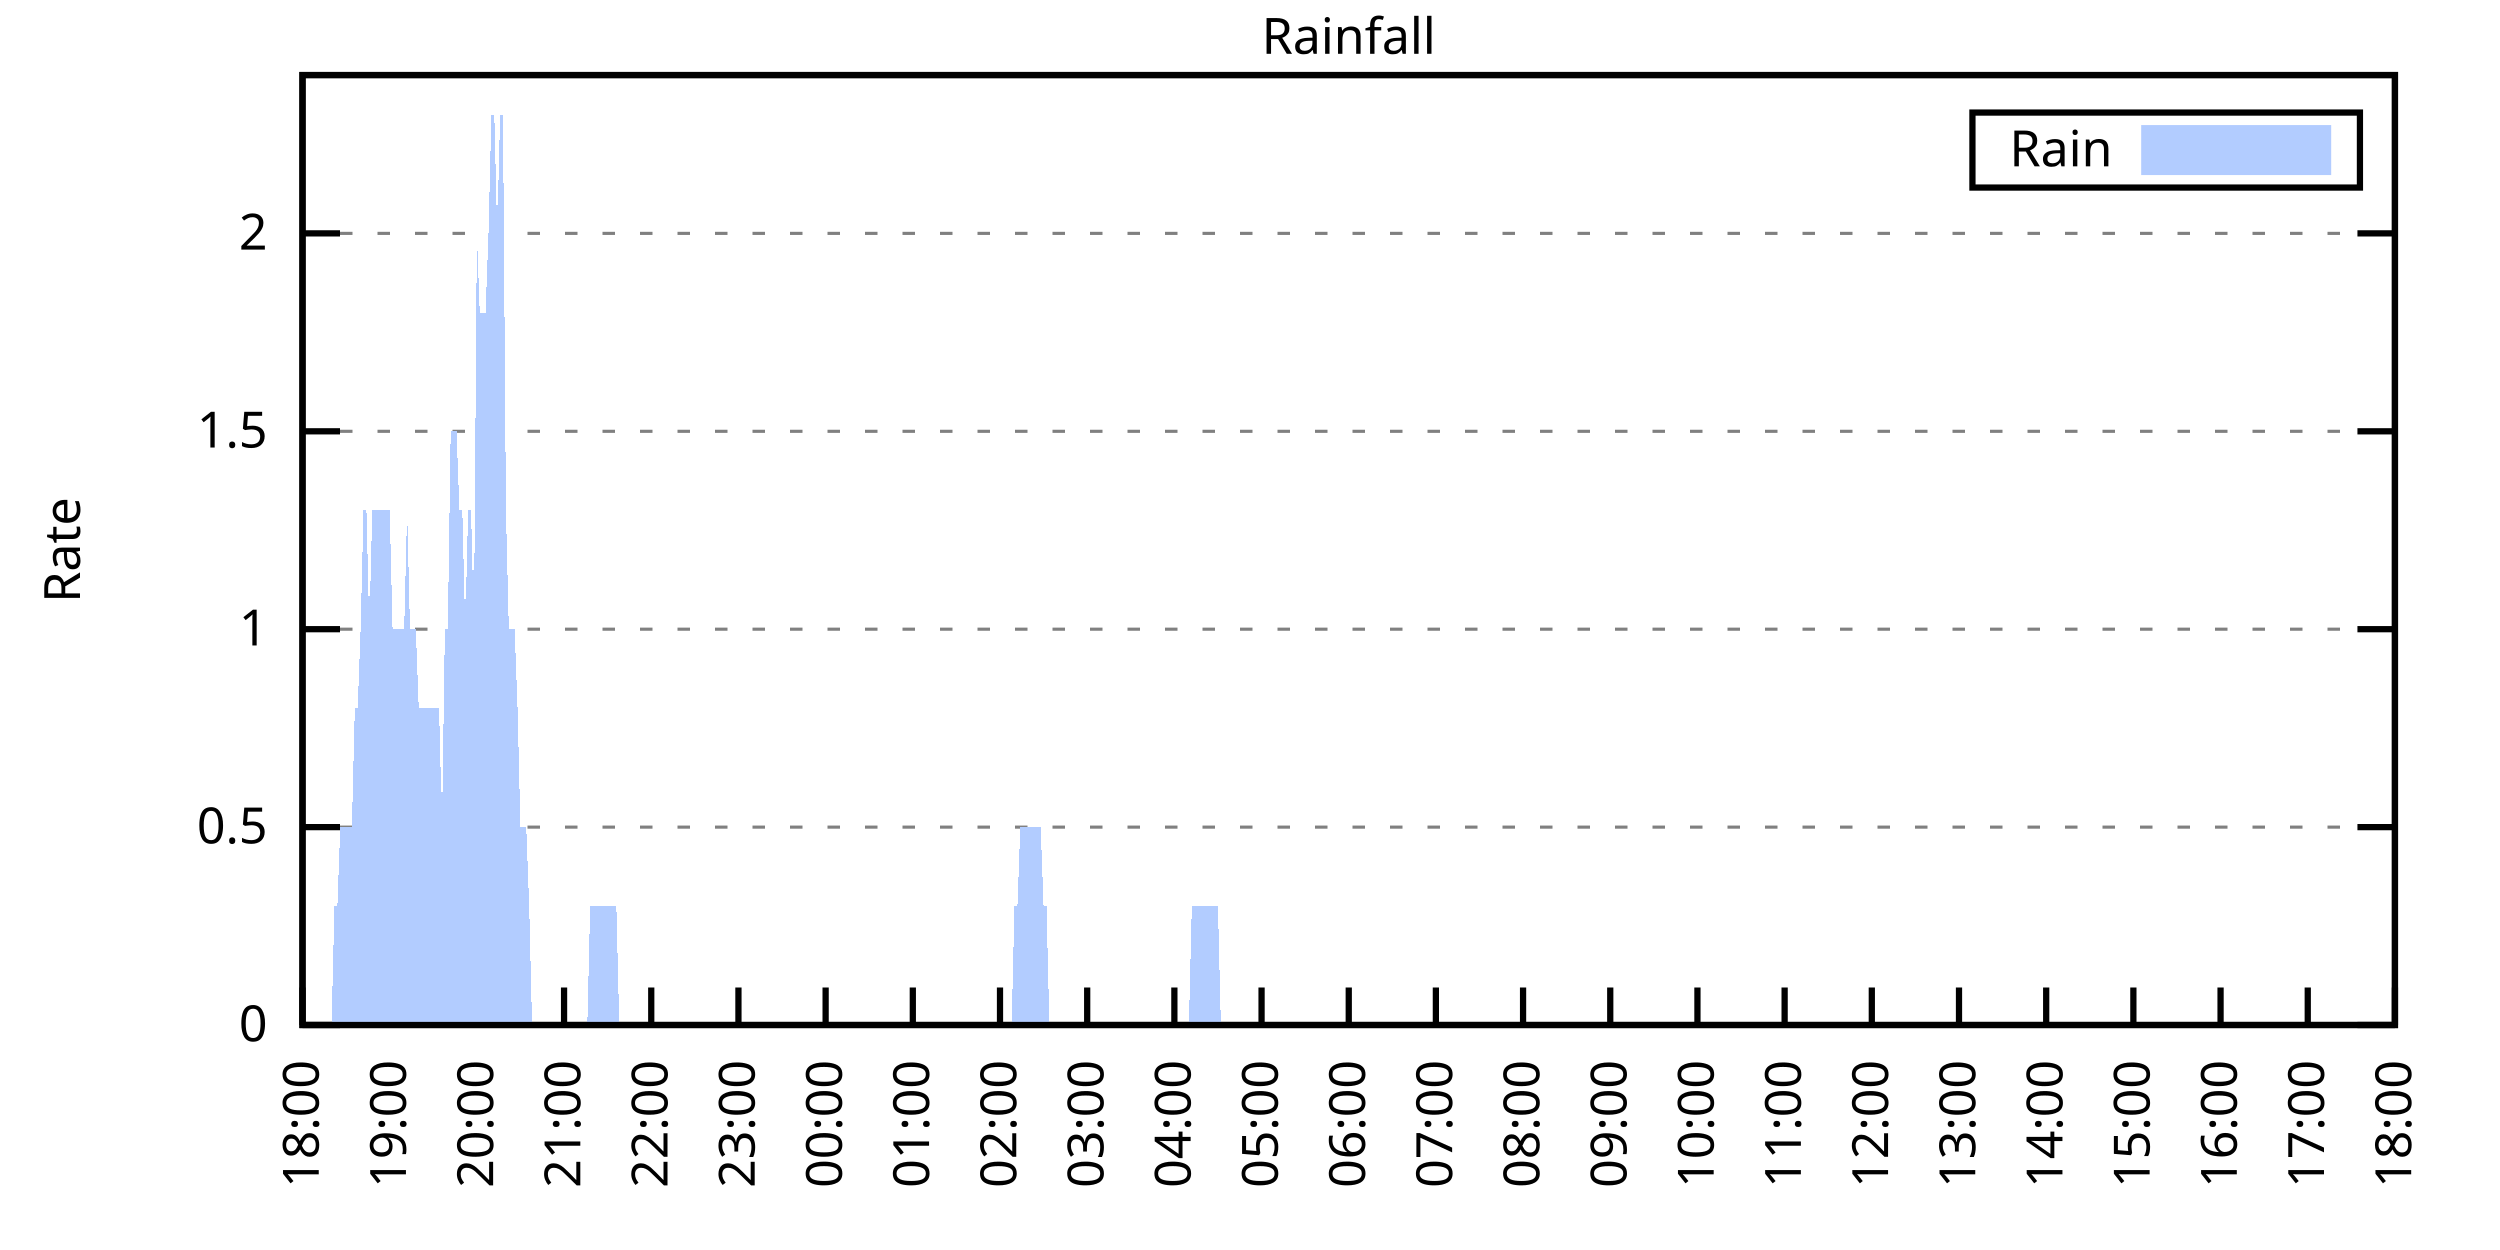
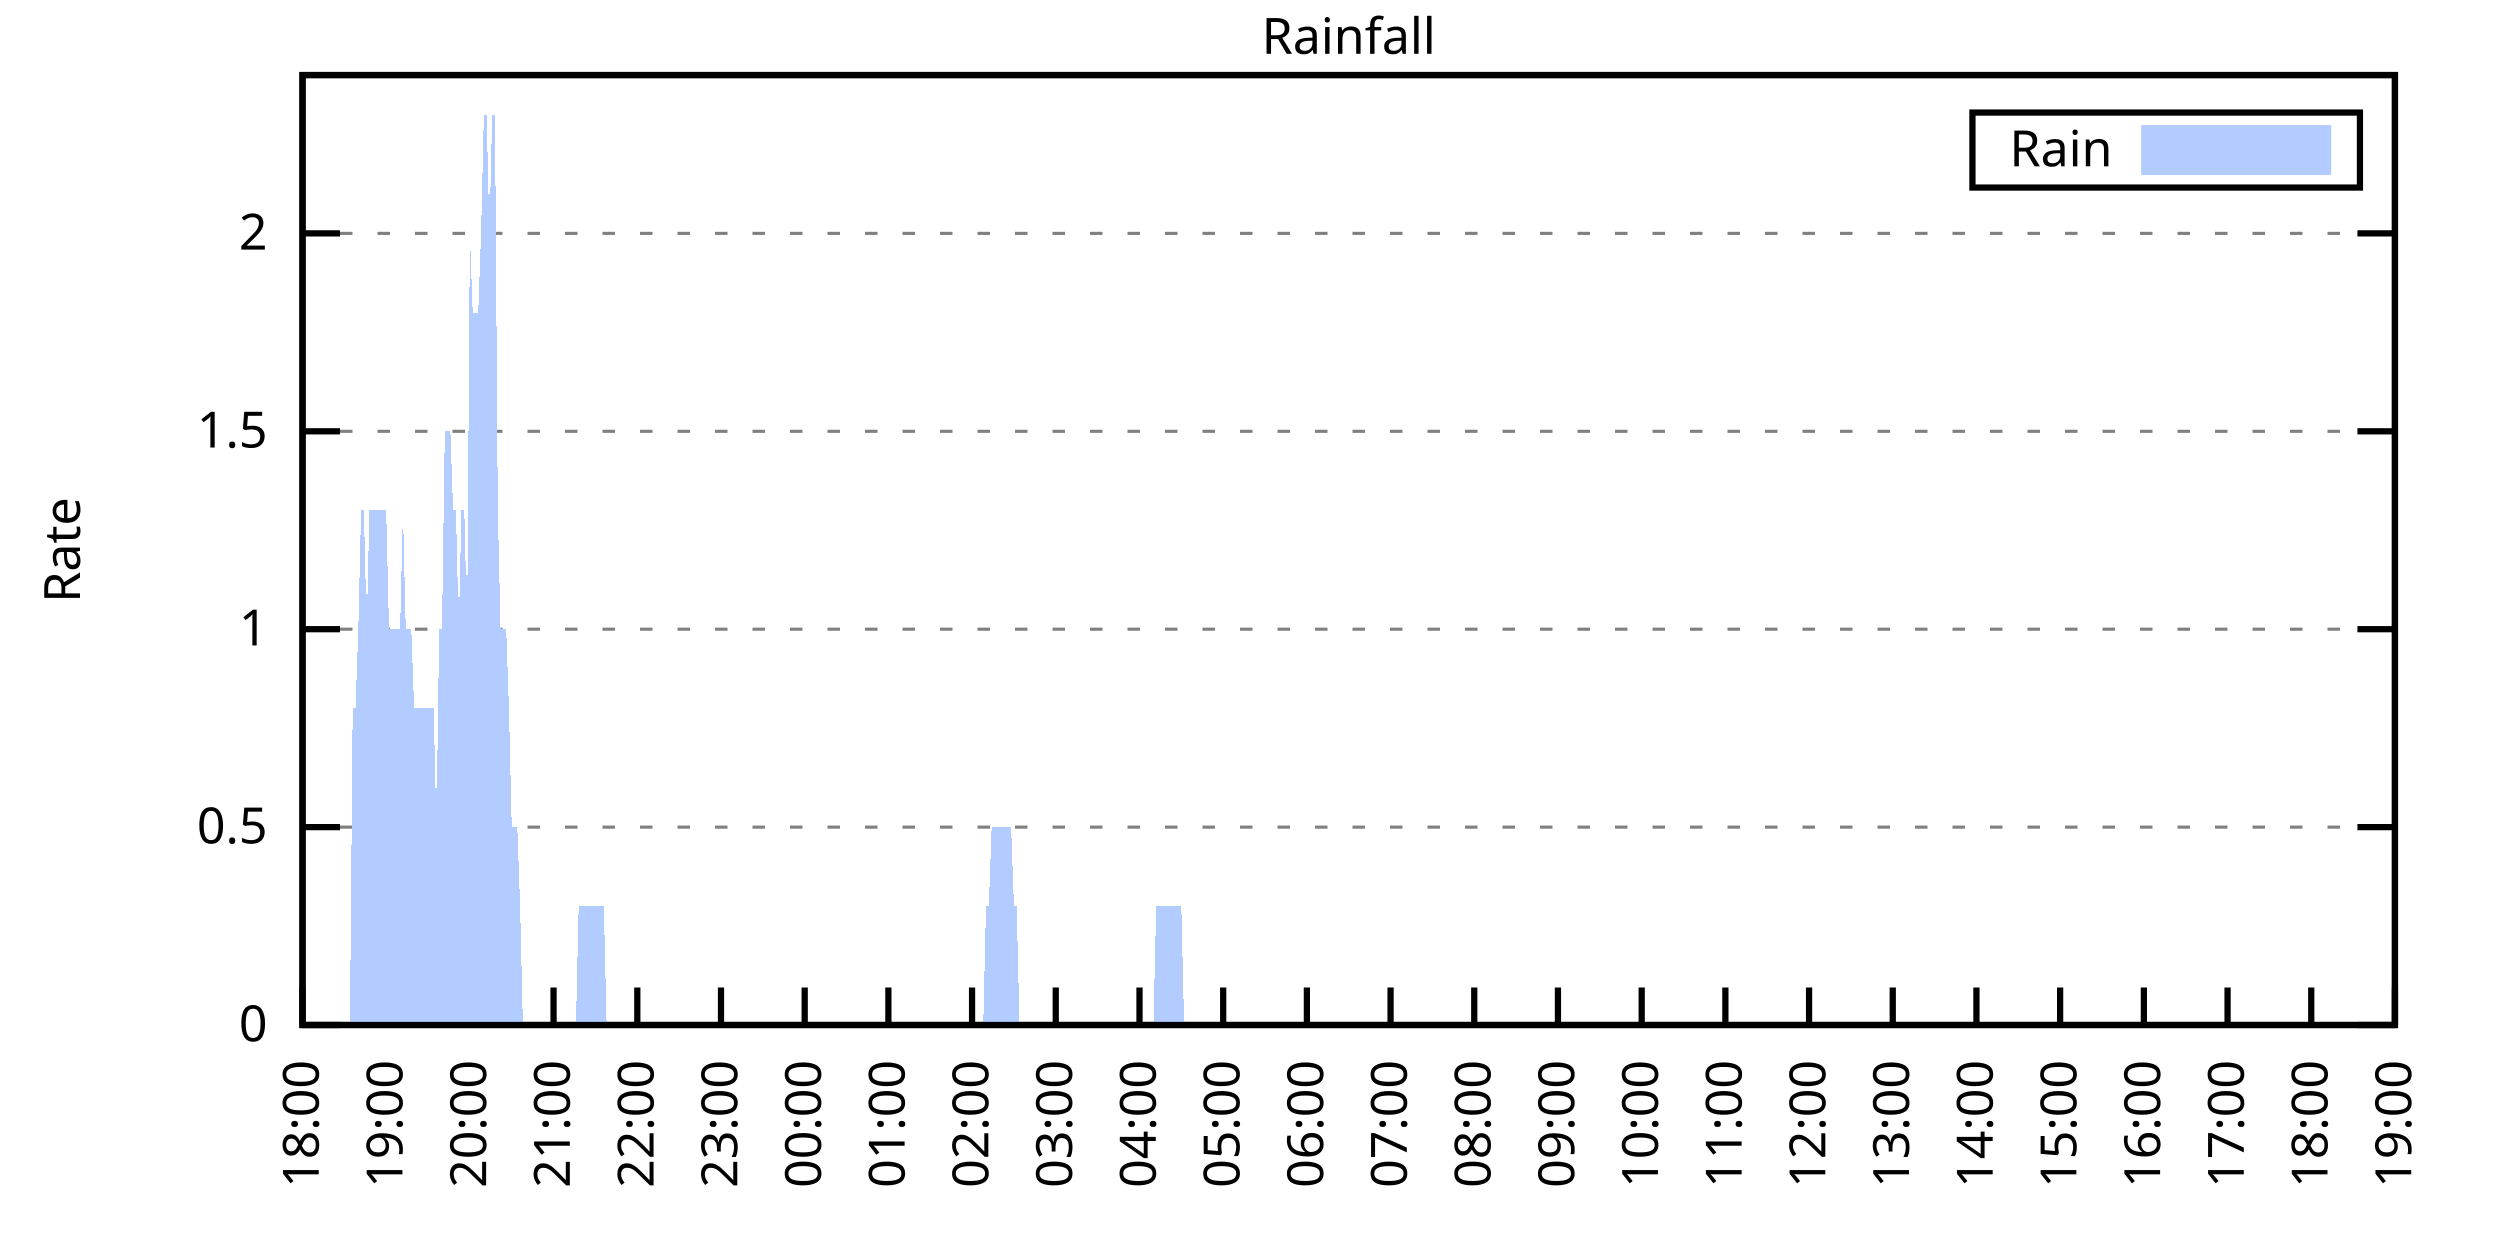
<svg xmlns="http://www.w3.org/2000/svg" xmlns:xlink="http://www.w3.org/1999/xlink" width="400" height="200" viewBox="0 0 400 200">
  <g id="gnuplot_canvas">
    <rect x="0" y="0" width="400" height="200" fill="none" />
    <defs>
      <circle id="gpDot" r="0.5" stroke-width="0.5" stroke="currentColor" />
      <path id="gpPt0" stroke-width="0.333" stroke="currentColor" d="M-1,0 h2 M0,-1 v2" />
      <path id="gpPt1" stroke-width="0.333" stroke="currentColor" d="M-1,-1 L1,1 M1,-1 L-1,1" />
      <path id="gpPt2" stroke-width="0.333" stroke="currentColor" d="M-1,0 L1,0 M0,-1 L0,1 M-1,-1 L1,1 M-1,1 L1,-1" />
      <rect id="gpPt3" stroke-width="0.333" stroke="currentColor" x="-1" y="-1" width="2" height="2" />
      <rect id="gpPt4" stroke-width="0.333" stroke="currentColor" fill="currentColor" x="-1" y="-1" width="2" height="2" />
      <circle id="gpPt5" stroke-width="0.333" stroke="currentColor" cx="0" cy="0" r="1" />
      <use xlink:href="#gpPt5" id="gpPt6" fill="currentColor" stroke="none" />
      <path id="gpPt7" stroke-width="0.333" stroke="currentColor" d="M0,-1.33 L-1.33,0.67 L1.33,0.67 z" />
      <use xlink:href="#gpPt7" id="gpPt8" fill="currentColor" stroke="none" />
      <use xlink:href="#gpPt7" id="gpPt9" stroke="currentColor" transform="rotate(180)" />
      <use xlink:href="#gpPt9" id="gpPt10" fill="currentColor" stroke="none" />
      <use xlink:href="#gpPt3" id="gpPt11" stroke="currentColor" transform="rotate(45)" />
      <use xlink:href="#gpPt11" id="gpPt12" fill="currentColor" stroke="none" />
      <path id="gpPt13" stroke-width="0.333" stroke="currentColor" d="M0,1.330 L1.265,0.411 L0.782,-1.067 L-0.782,-1.076 L-1.265,0.411 z" />
      <use xlink:href="#gpPt13" id="gpPt14" fill="currentColor" stroke="none" />
      <filter id="textbox" filterUnits="objectBoundingBox" x="0" y="0" height="1" width="1">
        <feFlood flood-color="white" flood-opacity="1" result="bgnd" />
        <feComposite in="SourceGraphic" in2="bgnd" operator="atop" />
      </filter>
      <filter id="greybox" filterUnits="objectBoundingBox" x="0" y="0" height="1" width="1">
        <feFlood flood-color="lightgrey" flood-opacity="1" result="grey" />
        <feComposite in="SourceGraphic" in2="grey" operator="atop" />
      </filter>
    </defs>
    <g fill="none" color="white" stroke="currentColor" stroke-width="1.00" stroke-linecap="butt" stroke-linejoin="miter">
</g>
    <g fill="none" color="black" stroke="currentColor" stroke-width="1.00" stroke-linecap="butt" stroke-linejoin="miter">
      <g stroke="none" shape-rendering="crispEdges">
        <polygon fill="rgb(255, 255, 255)" points="48.40,164.00 383.18,164.00 383.18,12.02 48.40,12.02 " />
      </g>
    </g>
    <g fill="none" color="black" stroke="currentColor" stroke-width="1.00" stroke-linecap="butt" stroke-linejoin="miter">
</g>
    <g fill="none" color="black" stroke="black" stroke-width="0.50" stroke-linecap="butt" stroke-linejoin="miter">
</g>
    <g fill="none" color="gray" stroke="currentColor" stroke-width="0.50" stroke-linecap="butt" stroke-linejoin="miter">
      <path stroke="gray" stroke-dasharray="2,4" class="gridline" d="M48.40,164.00 L383.19,164.00  " />
    </g>
    <g fill="none" color="gray" stroke="gray" stroke-width="1.00" stroke-linecap="butt" stroke-linejoin="miter">
</g>
    <g fill="none" color="black" stroke="currentColor" stroke-width="1.00" stroke-linecap="butt" stroke-linejoin="miter">
      <path stroke="black" d="M48.40,164.00 L54.40,164.00 M383.19,164.00 L377.19,164.00  " />
      <g transform="translate(42.80,166.60)" stroke="none" fill="black" font-family="Sans" font-size="8.00" text-anchor="end">
        <text>
          <tspan font-family="Sans"> 0</tspan>
        </text>
      </g>
    </g>
    <g fill="none" color="black" stroke="currentColor" stroke-width="1.00" stroke-linecap="butt" stroke-linejoin="miter">
</g>
    <g fill="none" color="black" stroke="black" stroke-width="0.50" stroke-linecap="butt" stroke-linejoin="miter">
</g>
    <g fill="none" color="gray" stroke="currentColor" stroke-width="0.50" stroke-linecap="butt" stroke-linejoin="miter">
      <path stroke="gray" stroke-dasharray="2,4" class="gridline" d="M48.40,132.34 L383.19,132.34  " />
    </g>
    <g fill="none" color="gray" stroke="gray" stroke-width="1.00" stroke-linecap="butt" stroke-linejoin="miter">
</g>
    <g fill="none" color="black" stroke="currentColor" stroke-width="1.00" stroke-linecap="butt" stroke-linejoin="miter">
      <path stroke="black" d="M48.40,132.34 L54.40,132.34 M383.19,132.34 L377.19,132.34  " />
      <g transform="translate(42.80,134.94)" stroke="none" fill="black" font-family="Sans" font-size="8.00" text-anchor="end">
        <text>
          <tspan font-family="Sans"> 0.5</tspan>
        </text>
      </g>
    </g>
    <g fill="none" color="black" stroke="currentColor" stroke-width="1.00" stroke-linecap="butt" stroke-linejoin="miter">
</g>
    <g fill="none" color="black" stroke="black" stroke-width="0.50" stroke-linecap="butt" stroke-linejoin="miter">
</g>
    <g fill="none" color="gray" stroke="currentColor" stroke-width="0.50" stroke-linecap="butt" stroke-linejoin="miter">
      <path stroke="gray" stroke-dasharray="2,4" class="gridline" d="M48.40,100.67 L383.19,100.67  " />
    </g>
    <g fill="none" color="gray" stroke="gray" stroke-width="1.00" stroke-linecap="butt" stroke-linejoin="miter">
</g>
    <g fill="none" color="black" stroke="currentColor" stroke-width="1.00" stroke-linecap="butt" stroke-linejoin="miter">
      <path stroke="black" d="M48.40,100.67 L54.40,100.67 M383.19,100.67 L377.19,100.67  " />
      <g transform="translate(42.80,103.27)" stroke="none" fill="black" font-family="Sans" font-size="8.00" text-anchor="end">
        <text>
          <tspan font-family="Sans"> 1</tspan>
        </text>
      </g>
    </g>
    <g fill="none" color="black" stroke="currentColor" stroke-width="1.00" stroke-linecap="butt" stroke-linejoin="miter">
</g>
    <g fill="none" color="black" stroke="black" stroke-width="0.50" stroke-linecap="butt" stroke-linejoin="miter">
</g>
    <g fill="none" color="gray" stroke="currentColor" stroke-width="0.50" stroke-linecap="butt" stroke-linejoin="miter">
      <path stroke="gray" stroke-dasharray="2,4" class="gridline" d="M48.40,69.01 L383.19,69.01  " />
    </g>
    <g fill="none" color="gray" stroke="gray" stroke-width="1.00" stroke-linecap="butt" stroke-linejoin="miter">
</g>
    <g fill="none" color="black" stroke="currentColor" stroke-width="1.00" stroke-linecap="butt" stroke-linejoin="miter">
      <path stroke="black" d="M48.40,69.01 L54.40,69.01 M383.19,69.01 L377.19,69.01  " />
      <g transform="translate(42.80,71.61)" stroke="none" fill="black" font-family="Sans" font-size="8.00" text-anchor="end">
        <text>
          <tspan font-family="Sans"> 1.5</tspan>
        </text>
      </g>
    </g>
    <g fill="none" color="black" stroke="currentColor" stroke-width="1.00" stroke-linecap="butt" stroke-linejoin="miter">
</g>
    <g fill="none" color="black" stroke="black" stroke-width="0.50" stroke-linecap="butt" stroke-linejoin="miter">
</g>
    <g fill="none" color="gray" stroke="currentColor" stroke-width="0.50" stroke-linecap="butt" stroke-linejoin="miter">
      <path stroke="gray" stroke-dasharray="2,4" class="gridline" d="M48.40,37.34 L383.19,37.34  " />
    </g>
    <g fill="none" color="gray" stroke="gray" stroke-width="1.00" stroke-linecap="butt" stroke-linejoin="miter">
</g>
    <g fill="none" color="black" stroke="currentColor" stroke-width="1.00" stroke-linecap="butt" stroke-linejoin="miter">
      <path stroke="black" d="M48.40,37.34 L54.40,37.34 M383.19,37.34 L377.19,37.34  " />
      <g transform="translate(42.80,39.94)" stroke="none" fill="black" font-family="Sans" font-size="8.00" text-anchor="end">
        <text>
          <tspan font-family="Sans"> 2</tspan>
        </text>
      </g>
    </g>
    <g fill="none" color="black" stroke="currentColor" stroke-width="1.00" stroke-linecap="butt" stroke-linejoin="miter">
      <path stroke="black" d="M48.40,164.00 L48.40,158.00  " />
      <g transform="translate(51.00,169.60) rotate(270.00)" stroke="none" fill="black" font-family="Sans" font-size="8.00" text-anchor="end">
        <text>
          <tspan font-family="Sans">18:00</tspan>
        </text>
      </g>
    </g>
    <g fill="none" color="black" stroke="currentColor" stroke-width="1.00" stroke-linecap="butt" stroke-linejoin="miter">
-       <path stroke="black" d="M62.35,164.00 L62.35,158.00  " />
-       <g transform="translate(64.95,169.60) rotate(270.00)" stroke="none" fill="black" font-family="Sans" font-size="8.00" text-anchor="end">
+       <path stroke="black" d="M61.79,164.00 L61.79,158.00  " />
+       <g transform="translate(64.39,169.60) rotate(270.00)" stroke="none" fill="black" font-family="Sans" font-size="8.00" text-anchor="end">
        <text>
          <tspan font-family="Sans">19:00</tspan>
        </text>
      </g>
    </g>
    <g fill="none" color="black" stroke="currentColor" stroke-width="1.00" stroke-linecap="butt" stroke-linejoin="miter">
-       <path stroke="black" d="M76.30,164.00 L76.30,158.00  " />
-       <g transform="translate(78.90,169.60) rotate(270.00)" stroke="none" fill="black" font-family="Sans" font-size="8.00" text-anchor="end">
+       <path stroke="black" d="M75.18,164.00 L75.18,158.00  " />
+       <g transform="translate(77.78,169.60) rotate(270.00)" stroke="none" fill="black" font-family="Sans" font-size="8.00" text-anchor="end">
        <text>
          <tspan font-family="Sans">20:00</tspan>
        </text>
      </g>
    </g>
    <g fill="none" color="black" stroke="currentColor" stroke-width="1.00" stroke-linecap="butt" stroke-linejoin="miter">
-       <path stroke="black" d="M90.25,164.00 L90.25,158.00  " />
-       <g transform="translate(92.85,169.60) rotate(270.00)" stroke="none" fill="black" font-family="Sans" font-size="8.00" text-anchor="end">
+       <path stroke="black" d="M88.57,164.00 L88.57,158.00  " />
+       <g transform="translate(91.17,169.60) rotate(270.00)" stroke="none" fill="black" font-family="Sans" font-size="8.00" text-anchor="end">
        <text>
          <tspan font-family="Sans">21:00</tspan>
        </text>
      </g>
    </g>
    <g fill="none" color="black" stroke="currentColor" stroke-width="1.00" stroke-linecap="butt" stroke-linejoin="miter">
-       <path stroke="black" d="M104.20,164.00 L104.20,158.00  " />
-       <g transform="translate(106.80,169.60) rotate(270.00)" stroke="none" fill="black" font-family="Sans" font-size="8.00" text-anchor="end">
+       <path stroke="black" d="M101.97,164.00 L101.97,158.00  " />
+       <g transform="translate(104.57,169.60) rotate(270.00)" stroke="none" fill="black" font-family="Sans" font-size="8.00" text-anchor="end">
        <text>
          <tspan font-family="Sans">22:00</tspan>
        </text>
      </g>
    </g>
    <g fill="none" color="black" stroke="currentColor" stroke-width="1.00" stroke-linecap="butt" stroke-linejoin="miter">
-       <path stroke="black" d="M118.15,164.00 L118.15,158.00  " />
-       <g transform="translate(120.75,169.60) rotate(270.00)" stroke="none" fill="black" font-family="Sans" font-size="8.00" text-anchor="end">
+       <path stroke="black" d="M115.36,164.00 L115.36,158.00  " />
+       <g transform="translate(117.96,169.60) rotate(270.00)" stroke="none" fill="black" font-family="Sans" font-size="8.00" text-anchor="end">
        <text>
          <tspan font-family="Sans">23:00</tspan>
        </text>
      </g>
    </g>
    <g fill="none" color="black" stroke="currentColor" stroke-width="1.00" stroke-linecap="butt" stroke-linejoin="miter">
-       <path stroke="black" d="M132.10,164.00 L132.10,158.00  " />
-       <g transform="translate(134.70,169.60) rotate(270.00)" stroke="none" fill="black" font-family="Sans" font-size="8.00" text-anchor="end">
+       <path stroke="black" d="M128.75,164.00 L128.75,158.00  " />
+       <g transform="translate(131.35,169.60) rotate(270.00)" stroke="none" fill="black" font-family="Sans" font-size="8.00" text-anchor="end">
        <text>
          <tspan font-family="Sans">00:00</tspan>
        </text>
      </g>
    </g>
    <g fill="none" color="black" stroke="currentColor" stroke-width="1.00" stroke-linecap="butt" stroke-linejoin="miter">
-       <path stroke="black" d="M146.05,164.00 L146.05,158.00  " />
-       <g transform="translate(148.65,169.60) rotate(270.00)" stroke="none" fill="black" font-family="Sans" font-size="8.00" text-anchor="end">
+       <path stroke="black" d="M142.14,164.00 L142.14,158.00  " />
+       <g transform="translate(144.74,169.60) rotate(270.00)" stroke="none" fill="black" font-family="Sans" font-size="8.00" text-anchor="end">
        <text>
          <tspan font-family="Sans">01:00</tspan>
        </text>
      </g>
    </g>
    <g fill="none" color="black" stroke="currentColor" stroke-width="1.00" stroke-linecap="butt" stroke-linejoin="miter">
-       <path stroke="black" d="M160.00,164.00 L160.00,158.00  " />
-       <g transform="translate(162.60,169.60) rotate(270.00)" stroke="none" fill="black" font-family="Sans" font-size="8.00" text-anchor="end">
+       <path stroke="black" d="M155.53,164.00 L155.53,158.00  " />
+       <g transform="translate(158.13,169.60) rotate(270.00)" stroke="none" fill="black" font-family="Sans" font-size="8.00" text-anchor="end">
        <text>
          <tspan font-family="Sans">02:00</tspan>
        </text>
      </g>
    </g>
    <g fill="none" color="black" stroke="currentColor" stroke-width="1.00" stroke-linecap="butt" stroke-linejoin="miter">
-       <path stroke="black" d="M173.95,164.00 L173.95,158.00  " />
-       <g transform="translate(176.55,169.60) rotate(270.00)" stroke="none" fill="black" font-family="Sans" font-size="8.00" text-anchor="end">
+       <path stroke="black" d="M168.92,164.00 L168.92,158.00  " />
+       <g transform="translate(171.52,169.60) rotate(270.00)" stroke="none" fill="black" font-family="Sans" font-size="8.00" text-anchor="end">
        <text>
          <tspan font-family="Sans">03:00</tspan>
        </text>
      </g>
    </g>
    <g fill="none" color="black" stroke="currentColor" stroke-width="1.00" stroke-linecap="butt" stroke-linejoin="miter">
-       <path stroke="black" d="M187.90,164.00 L187.90,158.00  " />
-       <g transform="translate(190.50,169.60) rotate(270.00)" stroke="none" fill="black" font-family="Sans" font-size="8.00" text-anchor="end">
+       <path stroke="black" d="M182.32,164.00 L182.32,158.00  " />
+       <g transform="translate(184.92,169.60) rotate(270.00)" stroke="none" fill="black" font-family="Sans" font-size="8.00" text-anchor="end">
        <text>
          <tspan font-family="Sans">04:00</tspan>
        </text>
      </g>
    </g>
    <g fill="none" color="black" stroke="currentColor" stroke-width="1.00" stroke-linecap="butt" stroke-linejoin="miter">
-       <path stroke="black" d="M201.85,164.00 L201.85,158.00  " />
-       <g transform="translate(204.45,169.60) rotate(270.00)" stroke="none" fill="black" font-family="Sans" font-size="8.00" text-anchor="end">
+       <path stroke="black" d="M195.71,164.00 L195.71,158.00  " />
+       <g transform="translate(198.31,169.60) rotate(270.00)" stroke="none" fill="black" font-family="Sans" font-size="8.00" text-anchor="end">
        <text>
          <tspan font-family="Sans">05:00</tspan>
        </text>
      </g>
    </g>
    <g fill="none" color="black" stroke="currentColor" stroke-width="1.00" stroke-linecap="butt" stroke-linejoin="miter">
-       <path stroke="black" d="M215.80,164.00 L215.80,158.00  " />
-       <g transform="translate(218.40,169.60) rotate(270.00)" stroke="none" fill="black" font-family="Sans" font-size="8.00" text-anchor="end">
+       <path stroke="black" d="M209.10,164.00 L209.10,158.00  " />
+       <g transform="translate(211.70,169.60) rotate(270.00)" stroke="none" fill="black" font-family="Sans" font-size="8.00" text-anchor="end">
        <text>
          <tspan font-family="Sans">06:00</tspan>
        </text>
      </g>
    </g>
    <g fill="none" color="black" stroke="currentColor" stroke-width="1.00" stroke-linecap="butt" stroke-linejoin="miter">
-       <path stroke="black" d="M229.74,164.00 L229.74,158.00  " />
-       <g transform="translate(232.34,169.60) rotate(270.00)" stroke="none" fill="black" font-family="Sans" font-size="8.00" text-anchor="end">
+       <path stroke="black" d="M222.49,164.00 L222.49,158.00  " />
+       <g transform="translate(225.09,169.60) rotate(270.00)" stroke="none" fill="black" font-family="Sans" font-size="8.00" text-anchor="end">
        <text>
          <tspan font-family="Sans">07:00</tspan>
        </text>
      </g>
    </g>
    <g fill="none" color="black" stroke="currentColor" stroke-width="1.00" stroke-linecap="butt" stroke-linejoin="miter">
-       <path stroke="black" d="M243.69,164.00 L243.69,158.00  " />
-       <g transform="translate(246.29,169.60) rotate(270.00)" stroke="none" fill="black" font-family="Sans" font-size="8.00" text-anchor="end">
+       <path stroke="black" d="M235.88,164.00 L235.88,158.00  " />
+       <g transform="translate(238.48,169.60) rotate(270.00)" stroke="none" fill="black" font-family="Sans" font-size="8.00" text-anchor="end">
        <text>
          <tspan font-family="Sans">08:00</tspan>
        </text>
      </g>
    </g>
    <g fill="none" color="black" stroke="currentColor" stroke-width="1.00" stroke-linecap="butt" stroke-linejoin="miter">
-       <path stroke="black" d="M257.64,164.00 L257.64,158.00  " />
-       <g transform="translate(260.24,169.60) rotate(270.00)" stroke="none" fill="black" font-family="Sans" font-size="8.00" text-anchor="end">
+       <path stroke="black" d="M249.27,164.00 L249.27,158.00  " />
+       <g transform="translate(251.87,169.60) rotate(270.00)" stroke="none" fill="black" font-family="Sans" font-size="8.00" text-anchor="end">
        <text>
          <tspan font-family="Sans">09:00</tspan>
        </text>
      </g>
    </g>
    <g fill="none" color="black" stroke="currentColor" stroke-width="1.00" stroke-linecap="butt" stroke-linejoin="miter">
-       <path stroke="black" d="M271.59,164.00 L271.59,158.00  " />
-       <g transform="translate(274.19,169.60) rotate(270.00)" stroke="none" fill="black" font-family="Sans" font-size="8.00" text-anchor="end">
+       <path stroke="black" d="M262.67,164.00 L262.67,158.00  " />
+       <g transform="translate(265.27,169.60) rotate(270.00)" stroke="none" fill="black" font-family="Sans" font-size="8.00" text-anchor="end">
        <text>
          <tspan font-family="Sans">10:00</tspan>
        </text>
      </g>
    </g>
    <g fill="none" color="black" stroke="currentColor" stroke-width="1.00" stroke-linecap="butt" stroke-linejoin="miter">
-       <path stroke="black" d="M285.54,164.00 L285.54,158.00  " />
-       <g transform="translate(288.14,169.60) rotate(270.00)" stroke="none" fill="black" font-family="Sans" font-size="8.00" text-anchor="end">
+       <path stroke="black" d="M276.06,164.00 L276.06,158.00  " />
+       <g transform="translate(278.66,169.60) rotate(270.00)" stroke="none" fill="black" font-family="Sans" font-size="8.00" text-anchor="end">
        <text>
          <tspan font-family="Sans">11:00</tspan>
        </text>
      </g>
    </g>
    <g fill="none" color="black" stroke="currentColor" stroke-width="1.00" stroke-linecap="butt" stroke-linejoin="miter">
-       <path stroke="black" d="M299.49,164.00 L299.49,158.00  " />
-       <g transform="translate(302.09,169.60) rotate(270.00)" stroke="none" fill="black" font-family="Sans" font-size="8.00" text-anchor="end">
+       <path stroke="black" d="M289.45,164.00 L289.45,158.00  " />
+       <g transform="translate(292.05,169.60) rotate(270.00)" stroke="none" fill="black" font-family="Sans" font-size="8.00" text-anchor="end">
        <text>
          <tspan font-family="Sans">12:00</tspan>
        </text>
      </g>
    </g>
    <g fill="none" color="black" stroke="currentColor" stroke-width="1.00" stroke-linecap="butt" stroke-linejoin="miter">
-       <path stroke="black" d="M313.44,164.00 L313.44,158.00  " />
-       <g transform="translate(316.04,169.60) rotate(270.00)" stroke="none" fill="black" font-family="Sans" font-size="8.00" text-anchor="end">
+       <path stroke="black" d="M302.84,164.00 L302.84,158.00  " />
+       <g transform="translate(305.44,169.60) rotate(270.00)" stroke="none" fill="black" font-family="Sans" font-size="8.00" text-anchor="end">
        <text>
          <tspan font-family="Sans">13:00</tspan>
        </text>
      </g>
    </g>
    <g fill="none" color="black" stroke="currentColor" stroke-width="1.00" stroke-linecap="butt" stroke-linejoin="miter">
-       <path stroke="black" d="M327.39,164.00 L327.39,158.00  " />
-       <g transform="translate(329.99,169.60) rotate(270.00)" stroke="none" fill="black" font-family="Sans" font-size="8.00" text-anchor="end">
+       <path stroke="black" d="M316.23,164.00 L316.23,158.00  " />
+       <g transform="translate(318.83,169.60) rotate(270.00)" stroke="none" fill="black" font-family="Sans" font-size="8.00" text-anchor="end">
        <text>
          <tspan font-family="Sans">14:00</tspan>
        </text>
      </g>
    </g>
    <g fill="none" color="black" stroke="currentColor" stroke-width="1.00" stroke-linecap="butt" stroke-linejoin="miter">
-       <path stroke="black" d="M341.34,164.00 L341.34,158.00  " />
-       <g transform="translate(343.94,169.60) rotate(270.00)" stroke="none" fill="black" font-family="Sans" font-size="8.00" text-anchor="end">
+       <path stroke="black" d="M329.62,164.00 L329.62,158.00  " />
+       <g transform="translate(332.22,169.60) rotate(270.00)" stroke="none" fill="black" font-family="Sans" font-size="8.00" text-anchor="end">
        <text>
          <tspan font-family="Sans">15:00</tspan>
        </text>
      </g>
    </g>
    <g fill="none" color="black" stroke="currentColor" stroke-width="1.00" stroke-linecap="butt" stroke-linejoin="miter">
-       <path stroke="black" d="M355.29,164.00 L355.29,158.00  " />
-       <g transform="translate(357.89,169.60) rotate(270.00)" stroke="none" fill="black" font-family="Sans" font-size="8.00" text-anchor="end">
+       <path stroke="black" d="M343.02,164.00 L343.02,158.00  " />
+       <g transform="translate(345.62,169.60) rotate(270.00)" stroke="none" fill="black" font-family="Sans" font-size="8.00" text-anchor="end">
        <text>
          <tspan font-family="Sans">16:00</tspan>
        </text>
      </g>
    </g>
    <g fill="none" color="black" stroke="currentColor" stroke-width="1.00" stroke-linecap="butt" stroke-linejoin="miter">
-       <path stroke="black" d="M369.24,164.00 L369.24,158.00  " />
-       <g transform="translate(371.84,169.60) rotate(270.00)" stroke="none" fill="black" font-family="Sans" font-size="8.00" text-anchor="end">
+       <path stroke="black" d="M356.41,164.00 L356.41,158.00  " />
+       <g transform="translate(359.01,169.60) rotate(270.00)" stroke="none" fill="black" font-family="Sans" font-size="8.00" text-anchor="end">
        <text>
          <tspan font-family="Sans">17:00</tspan>
+         </text>
+       </g>
+     </g>
+     <g fill="none" color="black" stroke="currentColor" stroke-width="1.00" stroke-linecap="butt" stroke-linejoin="miter">
+       <path stroke="black" d="M369.80,164.00 L369.80,158.00  " />
+       <g transform="translate(372.40,169.60) rotate(270.00)" stroke="none" fill="black" font-family="Sans" font-size="8.00" text-anchor="end">
+         <text>
+           <tspan font-family="Sans">18:00</tspan>
        </text>
      </g>
    </g>
    <g fill="none" color="black" stroke="currentColor" stroke-width="1.00" stroke-linecap="butt" stroke-linejoin="miter">
      <path stroke="black" d="M383.19,164.00 L383.19,158.00  " />
      <g transform="translate(385.79,169.60) rotate(270.00)" stroke="none" fill="black" font-family="Sans" font-size="8.00" text-anchor="end">
        <text>
-           <tspan font-family="Sans">18:00</tspan>
+           <tspan font-family="Sans">19:00</tspan>
        </text>
      </g>
    </g>
    <g fill="none" color="black" stroke="currentColor" stroke-width="1.00" stroke-linecap="butt" stroke-linejoin="miter">
</g>
    <g fill="none" color="black" stroke="currentColor" stroke-width="1.00" stroke-linecap="butt" stroke-linejoin="miter">
      <path stroke="black" d="M48.40,12.01 L48.40,164.00 L383.19,164.00 L383.19,12.01 L48.40,12.01 Z  " />
    </g>
    <g fill="none" color="black" stroke="currentColor" stroke-width="1.00" stroke-linecap="butt" stroke-linejoin="miter">
</g>
    <g fill="none" color="black" stroke="currentColor" stroke-width="1.00" stroke-linecap="butt" stroke-linejoin="miter">
      <path stroke="black" d="M315.59,30.01 L315.59,18.01 L377.59,18.01 L377.59,30.01 L315.59,30.01 Z  " />
    </g>
    <g id="Rainfall_plot_1">
      <g fill="none" color="white" stroke="black" stroke-width="2.00" stroke-linecap="butt" stroke-linejoin="miter">
</g>
      <g fill="none" color="black" stroke="currentColor" stroke-width="2.00" stroke-linecap="butt" stroke-linejoin="miter">
        <g transform="translate(337.99,26.61)" stroke="none" fill="black" font-family="Sans" font-size="8.00" text-anchor="end">
          <text>
            <tspan font-family="Sans">Rain</tspan>
          </text>
        </g>
      </g>
      <g fill="none" color="black" stroke="currentColor" stroke-width="2.00" stroke-linecap="butt" stroke-linejoin="miter">
        <g stroke="none" shape-rendering="crispEdges">
          <polygon fill="rgb(178, 204, 255)" points="343.59,27.01 371.99,27.01 371.99,21.01 343.59,21.01 " />
        </g>
        <path stroke="rgb(178, 204, 255)" d="M343.59,27.01 L371.99,27.01 L371.99,21.01 L343.59,21.01 L343.59,27.01 Z  " />
      </g>
      <g fill="none" color="black" stroke="currentColor" stroke-width="2.00" stroke-linecap="butt" stroke-linejoin="miter">
        <g stroke="none" shape-rendering="crispEdges">
-           <polygon fill="rgb(178, 204, 255)" points="48.86,164.00 49.33,164.00 49.79,164.00 50.26,164.00 50.72,164.00 51.19,164.00 51.65,164.00 52.12,164.00 52.58,164.00 53.05,164.00 53.51,145.00 53.98,145.00 54.44,132.34 54.91,132.34 55.37,132.34 55.84,132.34 56.30,132.34 56.77,113.34 57.23,113.34 57.70,100.67 58.16,81.67 58.63,81.67 59.09,100.67 59.56,81.67 60.02,81.67 60.49,81.67 60.95,81.67 61.42,81.67 61.88,81.67 62.35,81.67 62.81,100.67 63.28,100.67 63.74,100.67 64.21,100.67 64.67,100.67 65.14,81.67 65.60,100.67 66.07,100.67 66.53,100.67 67.00,113.34 67.46,113.34 67.93,113.34 68.39,113.34 68.86,113.34 69.32,113.34 69.79,113.34 70.25,113.34 70.72,132.34 71.18,100.67 71.65,100.67 72.11,69.01 72.58,69.01 73.04,69.01 73.51,81.67 73.97,81.67 74.44,100.67 74.90,81.67 75.37,81.67 75.83,100.67 76.30,37.34 76.76,50.01 77.23,50.01 77.69,50.01 78.16,37.34 78.62,18.34 79.09,18.34 79.55,37.34 80.02,18.34 80.48,18.34 80.95,81.67 81.41,100.67 81.88,100.67 82.34,100.67 82.81,113.34 83.27,132.34 83.74,132.34 84.20,132.34 84.67,145.00 85.13,164.00 85.60,164.00 86.06,164.00 86.53,164.00 86.99,164.00 87.46,164.00 87.92,164.00 88.39,164.00 88.85,164.00 89.32,164.00 89.78,164.00 90.25,164.00 90.71,164.00 91.18,164.00 91.64,164.00 92.11,164.00 92.57,164.00 93.04,164.00 93.50,164.00 93.97,164.00 94.43,145.00 94.90,145.00 95.36,145.00 95.83,145.00 96.29,145.00 96.76,145.00 97.22,145.00 97.69,145.00 98.15,145.00 98.62,145.00 99.08,164.00 99.55,164.00 100.01,164.00 100.48,164.00 100.94,164.00 101.41,164.00 101.87,164.00 102.34,164.00 102.80,164.00 103.27,164.00 103.73,164.00 104.20,164.00 104.66,164.00 105.13,164.00 105.59,164.00 106.06,164.00 106.52,164.00 106.99,164.00 107.45,164.00 107.92,164.00 108.38,164.00 108.85,164.00 109.31,164.00 109.78,164.00 110.24,164.00 110.71,164.00 111.17,164.00 111.64,164.00 112.10,164.00 112.57,164.00 113.03,164.00 113.50,164.00 113.96,164.00 114.43,164.00 114.89,164.00 115.36,164.00 115.82,164.00 116.29,164.00 116.75,164.00 117.22,164.00 117.68,164.00 118.15,164.00 118.61,164.00 119.08,164.00 119.54,164.00 120.01,164.00 120.47,164.00 120.94,164.00 121.40,164.00 121.87,164.00 122.33,164.00 122.80,164.00 123.26,164.00 123.73,164.00 124.19,164.00 124.66,164.00 125.12,164.00 125.59,164.00 126.05,164.00 126.52,164.00 126.98,164.00 127.45,164.00 127.91,164.00 128.38,164.00 128.84,164.00 129.31,164.00 129.77,164.00 130.24,164.00 130.70,164.00 131.17,164.00 131.63,164.00 132.10,164.00 132.56,164.00 133.03,164.00 133.49,164.00 133.96,164.00 134.42,164.00 134.89,164.00 135.35,164.00 135.82,164.00 136.28,164.00 136.75,164.00 137.21,164.00 137.68,164.00 138.14,164.00 138.61,164.00 139.07,164.00 139.54,164.00 140.00,164.00 140.47,164.00 140.93,164.00 141.40,164.00 141.86,164.00 142.33,164.00 142.79,164.00 143.26,164.00 143.72,164.00 144.19,164.00 144.65,164.00 145.12,164.00 145.58,164.00 146.05,164.00 146.51,164.00 146.98,164.00 147.44,164.00 147.91,164.00 148.37,164.00 148.84,164.00 149.30,164.00 149.77,164.00 150.23,164.00 150.70,164.00 151.16,164.00 151.63,164.00 152.09,164.00 152.56,164.00 153.02,164.00 153.49,164.00 153.95,164.00 154.42,164.00 154.88,164.00 155.35,164.00 155.81,164.00 156.28,164.00 156.74,164.00 157.21,164.00 157.67,164.00 158.14,164.00 158.60,164.00 159.07,164.00 159.53,164.00 160.00,164.00 160.46,164.00 160.93,164.00 161.39,164.00 161.86,164.00 162.32,145.00 162.79,145.00 163.25,132.34 163.72,132.34 164.18,132.34 164.65,132.34 165.11,132.34 165.58,132.34 166.04,132.34 166.51,132.34 166.97,145.00 167.44,145.00 167.90,164.00 168.37,164.00 168.83,164.00 169.30,164.00 169.76,164.00 170.23,164.00 170.69,164.00 171.16,164.00 171.62,164.00 172.09,164.00 172.55,164.00 173.02,164.00 173.48,164.00 173.95,164.00 174.41,164.00 174.88,164.00 175.34,164.00 175.81,164.00 176.27,164.00 176.74,164.00 177.20,164.00 177.67,164.00 178.13,164.00 178.60,164.00 179.06,164.00 179.53,164.00 179.99,164.00 180.46,164.00 180.92,164.00 181.39,164.00 181.85,164.00 182.32,164.00 182.78,164.00 183.25,164.00 183.71,164.00 184.18,164.00 184.64,164.00 185.11,164.00 185.57,164.00 186.04,164.00 186.50,164.00 186.97,164.00 187.43,164.00 187.90,164.00 188.36,164.00 188.83,164.00 189.29,164.00 189.76,164.00 190.22,164.00 190.69,145.00 191.15,145.00 191.62,145.00 192.08,145.00 192.55,145.00 193.01,145.00 193.48,145.00 193.94,145.00 194.41,145.00 194.87,145.00 195.34,164.00 195.80,164.00 196.27,164.00 196.73,164.00 197.20,164.00 197.66,164.00 198.13,164.00 198.59,164.00 199.06,164.00 199.52,164.00 199.99,164.00 200.45,164.00 200.92,164.00 201.38,164.00 201.85,164.00 202.31,164.00 202.78,164.00 203.24,164.00 203.71,164.00 204.17,164.00 204.64,164.00 205.10,164.00 205.57,164.00 206.03,164.00 206.50,164.00 206.96,164.00 207.43,164.00 207.89,164.00 208.36,164.00 208.82,164.00 209.29,164.00 209.75,164.00 210.22,164.00 210.68,164.00 211.15,164.00 211.61,164.00 212.08,164.00 212.54,164.00 213.01,164.00 213.47,164.00 213.94,164.00 214.40,164.00 214.87,164.00 215.33,164.00 215.80,164.00 216.26,164.00 216.72,164.00 217.19,164.00 217.65,164.00 218.12,164.00 218.58,164.00 219.05,164.00 219.51,164.00 219.98,164.00 220.44,164.00 220.91,164.00 221.37,164.00 221.84,164.00 222.30,164.00 222.77,164.00 223.23,164.00 223.70,164.00 224.16,164.00 224.63,164.00 225.09,164.00 225.56,164.00 226.02,164.00 226.49,164.00 226.95,164.00 227.42,164.00 227.88,164.00 228.35,164.00 228.81,164.00 229.28,164.00 229.74,164.00 230.21,164.00 230.67,164.00 231.14,164.00 231.60,164.00 232.07,164.00 232.53,164.00 233.00,164.00 233.46,164.00 233.93,164.00 234.39,164.00 234.86,164.00 235.32,164.00 235.79,164.00 236.25,164.00 236.72,164.00 237.18,164.00 237.65,164.00 238.11,164.00 238.58,164.00 239.04,164.00 239.51,164.00 239.97,164.00 240.44,164.00 240.90,164.00 241.37,164.00 241.83,164.00 242.30,164.00 242.76,164.00 243.23,164.00 243.69,164.00 244.16,164.00 244.62,164.00 245.09,164.00 245.55,164.00 246.02,164.00 246.48,164.00 246.95,164.00 247.41,164.00 247.88,164.00 248.34,164.00 248.81,164.00 249.27,164.00 249.74,164.00 250.20,164.00 250.67,164.00 251.13,164.00 251.60,164.00 252.06,164.00 252.53,164.00 252.99,164.00 253.46,164.00 253.92,164.00 254.39,164.00 254.85,164.00 255.32,164.00 255.78,164.00 256.25,164.00 256.71,164.00 257.18,164.00 257.64,164.00 258.11,164.00 258.57,164.00 259.04,164.00 259.50,164.00 259.97,164.00 260.43,164.00 260.90,164.00 261.36,164.00 261.83,164.00 262.29,164.00 262.76,164.00 263.22,164.00 263.69,164.00 264.15,164.00 264.62,164.00 265.08,164.00 265.55,164.00 266.01,164.00 266.48,164.00 266.94,164.00 267.41,164.00 267.87,164.00 268.34,164.00 268.80,164.00 269.27,164.00 269.73,164.00 270.20,164.00 270.66,164.00 271.13,164.00 271.59,164.00 272.06,164.00 272.52,164.00 272.99,164.00 273.45,164.00 273.92,164.00 274.38,164.00 274.85,164.00 275.31,164.00 275.78,164.00 276.24,164.00 276.71,164.00 277.17,164.00 277.64,164.00 278.10,164.00 278.57,164.00 279.03,164.00 279.50,164.00 279.96,164.00 280.43,164.00 280.89,164.00 281.36,164.00 281.82,164.00 282.29,164.00 282.75,164.00 283.22,164.00 283.68,164.00 284.15,164.00 284.61,164.00 285.08,164.00 285.54,164.00 286.01,164.00 286.47,164.00 286.94,164.00 287.40,164.00 287.87,164.00 288.33,164.00 288.80,164.00 289.26,164.00 289.73,164.00 290.19,164.00 290.66,164.00 291.12,164.00 291.59,164.00 292.05,164.00 292.52,164.00 292.98,164.00 293.45,164.00 293.91,164.00 294.38,164.00 294.84,164.00 295.31,164.00 295.77,164.00 296.24,164.00 296.70,164.00 297.17,164.00 297.63,164.00 298.10,164.00 298.56,164.00 299.03,164.00 299.49,164.00 299.96,164.00 300.42,164.00 300.89,164.00 301.35,164.00 301.82,164.00 302.28,164.00 302.75,164.00 303.21,164.00 303.68,164.00 304.14,164.00 304.61,164.00 305.07,164.00 305.54,164.00 306.00,164.00 306.47,164.00 306.93,164.00 307.40,164.00 307.86,164.00 308.33,164.00 308.79,164.00 309.26,164.00 309.72,164.00 310.19,164.00 310.65,164.00 311.12,164.00 311.58,164.00 312.05,164.00 312.51,164.00 312.98,164.00 313.44,164.00 313.91,164.00 314.37,164.00 314.84,164.00 315.30,164.00 315.77,164.00 316.23,164.00 316.70,164.00 317.16,164.00 317.63,164.00 318.09,164.00 318.56,164.00 319.02,164.00 319.49,164.00 319.95,164.00 320.42,164.00 320.88,164.00 321.35,164.00 321.81,164.00 322.28,164.00 322.74,164.00 323.21,164.00 323.67,164.00 324.14,164.00 324.60,164.00 325.07,164.00 325.53,164.00 326.00,164.00 326.46,164.00 326.93,164.00 327.39,164.00 327.86,164.00 328.32,164.00 328.79,164.00 329.25,164.00 329.72,164.00 330.18,164.00 330.65,164.00 331.11,164.00 331.58,164.00 332.04,164.00 332.51,164.00 332.97,164.00 333.44,164.00 333.90,164.00 334.37,164.00 334.83,164.00 335.30,164.00 335.76,164.00 336.23,164.00 336.69,164.00 337.16,164.00 337.62,164.00 338.09,164.00 338.55,164.00 339.02,164.00 339.48,164.00 339.95,164.00 340.41,164.00 340.88,164.00 341.34,164.00 341.81,164.00 342.27,164.00 342.74,164.00 343.20,164.00 343.67,164.00 344.13,164.00 344.60,164.00 345.06,164.00 345.53,164.00 345.99,164.00 346.46,164.00 346.92,164.00 347.39,164.00 347.85,164.00 348.32,164.00 348.78,164.00 349.25,164.00 349.71,164.00 350.18,164.00 350.64,164.00 351.11,164.00 351.57,164.00 352.04,164.00 352.50,164.00 352.97,164.00 353.43,164.00 353.90,164.00 354.36,164.00 354.83,164.00 355.29,164.00 355.76,164.00 356.22,164.00 356.69,164.00 357.15,164.00 357.62,164.00 358.08,164.00 358.55,164.00 359.01,164.00 359.48,164.00 359.94,164.00 360.41,164.00 360.87,164.00 361.34,164.00 361.80,164.00 362.27,164.00 362.73,164.00 363.20,164.00 363.66,164.00 364.13,164.00 364.59,164.00 365.06,164.00 365.52,164.00 365.99,164.00 366.45,164.00 366.92,164.00 367.38,164.00 367.85,164.00 368.31,164.00 368.78,164.00 369.24,164.00 369.71,164.00 370.17,164.00 370.64,164.00 371.10,164.00 371.57,164.00 372.03,164.00 372.50,164.00 372.96,164.00 373.43,164.00 373.89,164.00 374.36,164.00 374.82,164.00 375.29,164.00 375.75,164.00 376.22,164.00 376.68,164.00 377.15,164.00 377.61,164.00 378.08,164.00 378.54,164.00 379.01,164.00 379.47,164.00 379.94,164.00 380.40,164.00 380.87,164.00 381.33,164.00 381.80,164.00 382.26,164.00 382.73,164.00 383.19,164.00 383.19,164.00 48.86,164.00 " />
+           <polygon fill="rgb(178, 204, 255)" points="51.97,164.00 52.42,164.00 52.86,164.00 53.31,164.00 53.76,164.00 54.20,164.00 54.65,164.00 55.10,164.00 55.54,164.00 55.99,164.00 56.43,113.34 56.88,113.34 57.33,100.67 57.77,81.67 58.22,81.67 58.67,100.67 59.11,81.67 59.56,81.67 60.01,81.67 60.45,81.67 60.90,81.67 61.35,81.67 61.79,81.67 62.24,100.67 62.68,100.67 63.13,100.67 63.58,100.67 64.02,100.67 64.47,81.67 64.92,100.67 65.36,100.67 65.81,100.67 66.26,113.34 66.70,113.34 67.15,113.34 67.59,113.34 68.04,113.34 68.49,113.34 68.93,113.34 69.38,113.34 69.83,132.34 70.27,100.67 70.72,100.67 71.17,69.01 71.61,69.01 72.06,69.01 72.50,81.67 72.95,81.67 73.40,100.67 73.84,81.67 74.29,81.67 74.74,100.67 75.18,37.34 75.63,50.01 76.08,50.01 76.52,50.01 76.97,37.34 77.42,18.34 77.86,18.34 78.31,37.34 78.75,18.34 79.20,18.34 79.65,81.67 80.09,100.67 80.54,100.67 80.99,100.67 81.43,113.34 81.88,132.34 82.33,132.34 82.77,132.34 83.22,145.00 83.66,164.00 84.11,164.00 84.56,164.00 85.00,164.00 85.45,164.00 85.90,164.00 86.34,164.00 86.79,164.00 87.24,164.00 87.68,164.00 88.13,164.00 88.57,164.00 89.02,164.00 89.47,164.00 89.91,164.00 90.36,164.00 90.81,164.00 91.25,164.00 91.70,164.00 92.15,164.00 92.59,145.00 93.04,145.00 93.49,145.00 93.93,145.00 94.38,145.00 94.82,145.00 95.27,145.00 95.72,145.00 96.16,145.00 96.61,145.00 97.06,164.00 97.50,164.00 97.95,164.00 98.40,164.00 98.84,164.00 99.29,164.00 99.73,164.00 100.18,164.00 100.63,164.00 101.07,164.00 101.52,164.00 101.97,164.00 102.41,164.00 102.86,164.00 103.31,164.00 103.75,164.00 104.20,164.00 104.64,164.00 105.09,164.00 105.54,164.00 105.98,164.00 106.43,164.00 106.88,164.00 107.32,164.00 107.77,164.00 108.22,164.00 108.66,164.00 109.11,164.00 109.55,164.00 110.00,164.00 110.45,164.00 110.89,164.00 111.34,164.00 111.79,164.00 112.23,164.00 112.68,164.00 113.13,164.00 113.57,164.00 114.02,164.00 114.47,164.00 114.91,164.00 115.36,164.00 115.80,164.00 116.25,164.00 116.70,164.00 117.14,164.00 117.59,164.00 118.04,164.00 118.48,164.00 118.93,164.00 119.38,164.00 119.82,164.00 120.27,164.00 120.71,164.00 121.16,164.00 121.61,164.00 122.05,164.00 122.50,164.00 122.95,164.00 123.39,164.00 123.84,164.00 124.29,164.00 124.73,164.00 125.18,164.00 125.62,164.00 126.07,164.00 126.52,164.00 126.96,164.00 127.41,164.00 127.86,164.00 128.30,164.00 128.75,164.00 129.20,164.00 129.64,164.00 130.09,164.00 130.54,164.00 130.98,164.00 131.43,164.00 131.87,164.00 132.32,164.00 132.77,164.00 133.21,164.00 133.66,164.00 134.11,164.00 134.55,164.00 135.00,164.00 135.45,164.00 135.89,164.00 136.34,164.00 136.78,164.00 137.23,164.00 137.68,164.00 138.12,164.00 138.57,164.00 139.02,164.00 139.46,164.00 139.91,164.00 140.36,164.00 140.80,164.00 141.25,164.00 141.69,164.00 142.14,164.00 142.59,164.00 143.03,164.00 143.48,164.00 143.93,164.00 144.37,164.00 144.82,164.00 145.27,164.00 145.71,164.00 146.16,164.00 146.61,164.00 147.05,164.00 147.50,164.00 147.94,164.00 148.39,164.00 148.84,164.00 149.28,164.00 149.73,164.00 150.18,164.00 150.62,164.00 151.07,164.00 151.52,164.00 151.96,164.00 152.41,164.00 152.85,164.00 153.30,164.00 153.75,164.00 154.19,164.00 154.64,164.00 155.09,164.00 155.53,164.00 155.98,164.00 156.43,164.00 156.87,164.00 157.32,164.00 157.76,145.00 158.21,145.00 158.66,132.34 159.10,132.34 159.55,132.34 160.00,132.34 160.44,132.34 160.89,132.34 161.34,132.34 161.78,132.34 162.23,145.00 162.67,145.00 163.12,164.00 163.57,164.00 164.01,164.00 164.46,164.00 164.91,164.00 165.35,164.00 165.80,164.00 166.25,164.00 166.69,164.00 167.14,164.00 167.59,164.00 168.03,164.00 168.48,164.00 168.92,164.00 169.37,164.00 169.82,164.00 170.26,164.00 170.71,164.00 171.16,164.00 171.60,164.00 172.05,164.00 172.50,164.00 172.94,164.00 173.39,164.00 173.83,164.00 174.28,164.00 174.73,164.00 175.17,164.00 175.62,164.00 176.07,164.00 176.51,164.00 176.96,164.00 177.41,164.00 177.85,164.00 178.30,164.00 178.74,164.00 179.19,164.00 179.64,164.00 180.08,164.00 180.53,164.00 180.98,164.00 181.42,164.00 181.87,164.00 182.32,164.00 182.76,164.00 183.21,164.00 183.66,164.00 184.10,164.00 184.55,164.00 184.99,145.00 185.44,145.00 185.89,145.00 186.33,145.00 186.78,145.00 187.23,145.00 187.67,145.00 188.12,145.00 188.57,145.00 189.01,145.00 189.46,164.00 189.90,164.00 190.35,164.00 190.80,164.00 191.24,164.00 191.69,164.00 192.14,164.00 192.58,164.00 193.03,164.00 193.48,164.00 193.92,164.00 194.37,164.00 194.81,164.00 195.26,164.00 195.71,164.00 196.15,164.00 196.60,164.00 197.05,164.00 197.49,164.00 197.94,164.00 198.39,164.00 198.83,164.00 199.28,164.00 199.73,164.00 200.17,164.00 200.62,164.00 201.06,164.00 201.51,164.00 201.96,164.00 202.40,164.00 202.85,164.00 203.30,164.00 203.74,164.00 204.19,164.00 204.64,164.00 205.08,164.00 205.53,164.00 205.97,164.00 206.42,164.00 206.87,164.00 207.31,164.00 207.76,164.00 208.21,164.00 208.65,164.00 209.10,164.00 209.55,164.00 209.99,164.00 210.44,164.00 210.88,164.00 211.33,164.00 211.78,164.00 212.22,164.00 212.67,164.00 213.12,164.00 213.56,164.00 214.01,164.00 214.46,164.00 214.90,164.00 215.35,164.00 215.80,164.00 216.24,164.00 216.69,164.00 217.13,164.00 217.58,164.00 218.03,164.00 218.47,164.00 218.92,164.00 219.37,164.00 219.81,164.00 220.26,164.00 220.71,164.00 221.15,164.00 221.60,164.00 222.04,164.00 222.49,164.00 222.94,164.00 223.38,164.00 223.83,164.00 224.28,164.00 224.72,164.00 225.17,164.00 225.62,164.00 226.06,164.00 226.51,164.00 226.95,164.00 227.40,164.00 227.85,164.00 228.29,164.00 228.74,164.00 229.19,164.00 229.63,164.00 230.08,164.00 230.53,164.00 230.97,164.00 231.42,164.00 231.86,164.00 232.31,164.00 232.76,164.00 233.20,164.00 233.65,164.00 234.10,164.00 234.54,164.00 234.99,164.00 235.44,164.00 235.88,164.00 236.33,164.00 236.78,164.00 237.22,164.00 237.67,164.00 238.11,164.00 238.56,164.00 239.01,164.00 239.45,164.00 239.90,164.00 240.35,164.00 240.79,164.00 241.24,164.00 241.69,164.00 242.13,164.00 242.58,164.00 243.02,164.00 243.47,164.00 243.92,164.00 244.36,164.00 244.81,164.00 245.26,164.00 245.70,164.00 246.15,164.00 246.60,164.00 247.04,164.00 247.49,164.00 247.93,164.00 248.38,164.00 248.83,164.00 249.27,164.00 249.72,164.00 250.17,164.00 250.61,164.00 251.06,164.00 251.51,164.00 251.95,164.00 252.40,164.00 252.85,164.00 253.29,164.00 253.74,164.00 254.18,164.00 254.63,164.00 255.08,164.00 255.52,164.00 255.97,164.00 256.42,164.00 256.86,164.00 257.31,164.00 257.76,164.00 258.20,164.00 258.65,164.00 259.09,164.00 259.54,164.00 259.99,164.00 260.43,164.00 260.88,164.00 261.33,164.00 261.77,164.00 262.22,164.00 262.67,164.00 263.11,164.00 263.56,164.00 264.00,164.00 264.45,164.00 264.90,164.00 265.34,164.00 265.79,164.00 266.24,164.00 266.68,164.00 267.13,164.00 267.58,164.00 268.02,164.00 268.47,164.00 268.92,164.00 269.36,164.00 269.81,164.00 270.25,164.00 270.70,164.00 271.15,164.00 271.59,164.00 272.04,164.00 272.49,164.00 272.93,164.00 273.38,164.00 273.83,164.00 274.27,164.00 274.72,164.00 275.16,164.00 275.61,164.00 276.06,164.00 276.50,164.00 276.95,164.00 277.40,164.00 277.84,164.00 278.29,164.00 278.74,164.00 279.18,164.00 279.63,164.00 280.07,164.00 280.52,164.00 280.97,164.00 281.41,164.00 281.86,164.00 282.31,164.00 282.75,164.00 283.20,164.00 283.65,164.00 284.09,164.00 284.54,164.00 284.98,164.00 285.43,164.00 285.88,164.00 286.32,164.00 286.77,164.00 287.22,164.00 287.66,164.00 288.11,164.00 288.56,164.00 289.00,164.00 289.45,164.00 289.90,164.00 290.34,164.00 290.79,164.00 291.23,164.00 291.68,164.00 292.13,164.00 292.57,164.00 293.02,164.00 293.47,164.00 293.91,164.00 294.36,164.00 294.81,164.00 295.25,164.00 295.70,164.00 296.14,164.00 296.59,164.00 297.04,164.00 297.48,164.00 297.93,164.00 298.38,164.00 298.82,164.00 299.27,164.00 299.72,164.00 300.16,164.00 300.61,164.00 301.05,164.00 301.50,164.00 301.95,164.00 302.39,164.00 302.84,164.00 303.29,164.00 303.73,164.00 304.18,164.00 304.63,164.00 305.07,164.00 305.52,164.00 305.97,164.00 306.41,164.00 306.86,164.00 307.30,164.00 307.75,164.00 308.20,164.00 308.64,164.00 309.09,164.00 309.54,164.00 309.98,164.00 310.43,164.00 310.88,164.00 311.32,164.00 311.77,164.00 312.21,164.00 312.66,164.00 313.11,164.00 313.55,164.00 314.00,164.00 314.45,164.00 314.89,164.00 315.34,164.00 315.79,164.00 316.23,164.00 316.68,164.00 317.12,164.00 317.57,164.00 318.02,164.00 318.46,164.00 318.91,164.00 319.36,164.00 319.80,164.00 320.25,164.00 320.70,164.00 321.14,164.00 321.59,164.00 322.04,164.00 322.48,164.00 322.93,164.00 323.37,164.00 323.82,164.00 324.27,164.00 324.71,164.00 325.16,164.00 325.61,164.00 326.05,164.00 326.50,164.00 326.95,164.00 327.39,164.00 327.84,164.00 328.28,164.00 328.73,164.00 329.18,164.00 329.62,164.00 330.07,164.00 330.52,164.00 330.96,164.00 331.41,164.00 331.86,164.00 332.30,164.00 332.75,164.00 333.19,164.00 333.64,164.00 334.09,164.00 334.53,164.00 334.98,164.00 335.43,164.00 335.87,164.00 336.32,164.00 336.77,164.00 337.21,164.00 337.66,164.00 338.10,164.00 338.55,164.00 339.00,164.00 339.44,164.00 339.89,164.00 340.34,164.00 340.78,164.00 341.23,164.00 341.68,164.00 342.12,164.00 342.57,164.00 343.02,164.00 343.46,164.00 343.91,164.00 344.35,164.00 344.80,164.00 345.25,164.00 345.69,164.00 346.14,164.00 346.59,164.00 347.03,164.00 347.48,164.00 347.93,164.00 348.37,164.00 348.82,164.00 349.26,164.00 349.71,164.00 350.16,164.00 350.60,164.00 351.05,164.00 351.50,164.00 351.94,164.00 352.39,164.00 352.84,164.00 353.28,164.00 353.73,164.00 354.17,164.00 354.62,164.00 355.07,164.00 355.51,164.00 355.96,164.00 356.41,164.00 356.85,164.00 357.30,164.00 357.75,164.00 358.19,164.00 358.64,164.00 359.09,164.00 359.53,164.00 359.98,164.00 360.42,164.00 360.87,164.00 361.32,164.00 361.76,164.00 362.21,164.00 362.66,164.00 363.10,164.00 363.55,164.00 364.00,164.00 364.44,164.00 364.89,164.00 365.33,164.00 365.78,164.00 366.23,164.00 366.67,164.00 367.12,164.00 367.57,164.00 368.01,164.00 368.46,164.00 368.91,164.00 369.35,164.00 369.80,164.00 370.24,164.00 370.69,164.00 371.14,164.00 371.58,164.00 372.03,164.00 372.48,164.00 372.92,164.00 372.92,164.00 51.97,164.00 " />
        </g>
      </g>
    </g>
    <g fill="none" color="black" stroke="currentColor" stroke-width="2.00" stroke-linecap="butt" stroke-linejoin="miter">
</g>
    <g fill="none" color="black" stroke="black" stroke-width="1.00" stroke-linecap="butt" stroke-linejoin="miter">
</g>
    <g fill="none" color="black" stroke="currentColor" stroke-width="1.00" stroke-linecap="butt" stroke-linejoin="miter">
      <path stroke="black" d="M48.40,12.01 L48.40,164.00 L383.19,164.00 L383.19,12.01 L48.40,12.01 Z  " />
      <g transform="translate(12.80,88.01) rotate(270.00)" stroke="none" fill="black" font-family="Sans" font-size="8.00" text-anchor="middle">
        <text>
          <tspan font-family="Sans">Rate</tspan>
        </text>
      </g>
    </g>
    <g fill="none" color="black" stroke="currentColor" stroke-width="1.00" stroke-linecap="butt" stroke-linejoin="miter">
</g>
    <g fill="none" color="black" stroke="currentColor" stroke-width="1.00" stroke-linecap="butt" stroke-linejoin="miter">
      <g transform="translate(215.79,8.61)" stroke="none" fill="black" font-family="Sans" font-size="8.00" text-anchor="middle">
        <text>
          <tspan font-family="Sans">Rainfall</tspan>
        </text>
      </g>
    </g>
    <g fill="none" color="black" stroke="currentColor" stroke-width="1.00" stroke-linecap="butt" stroke-linejoin="miter">
</g>
  </g>
</svg>
